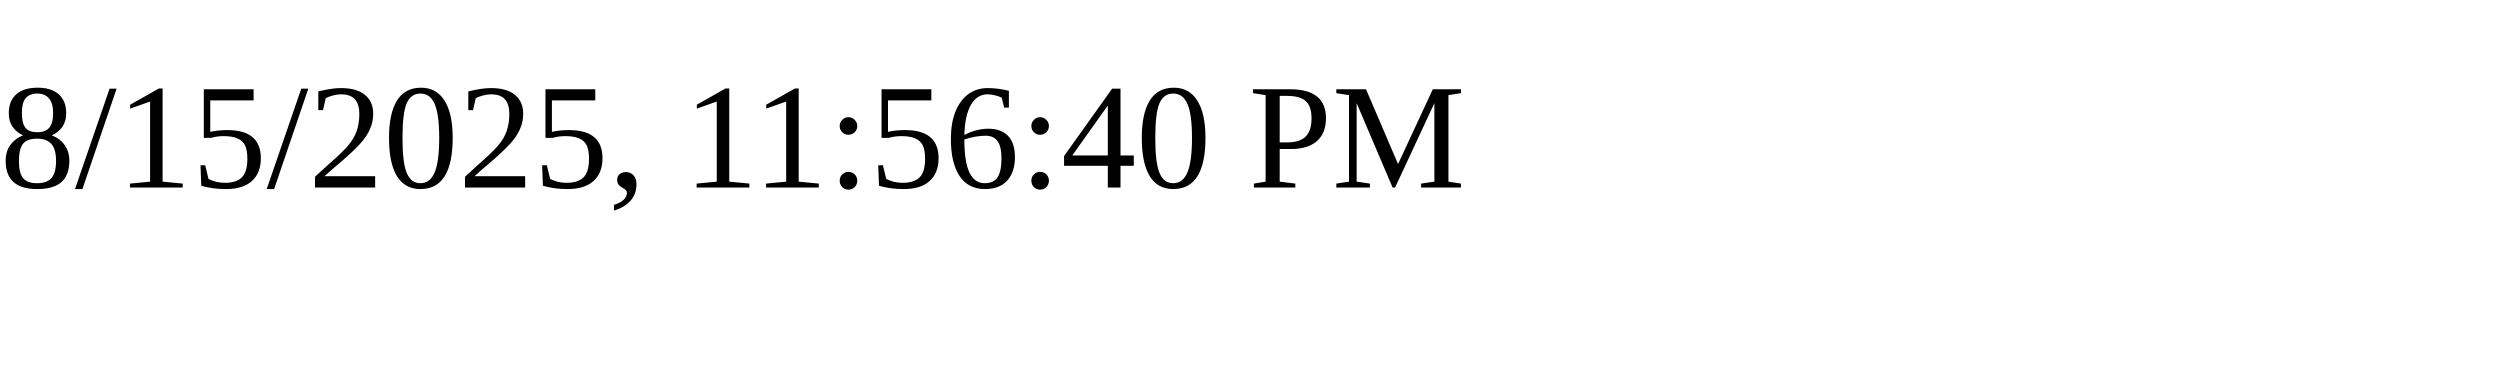
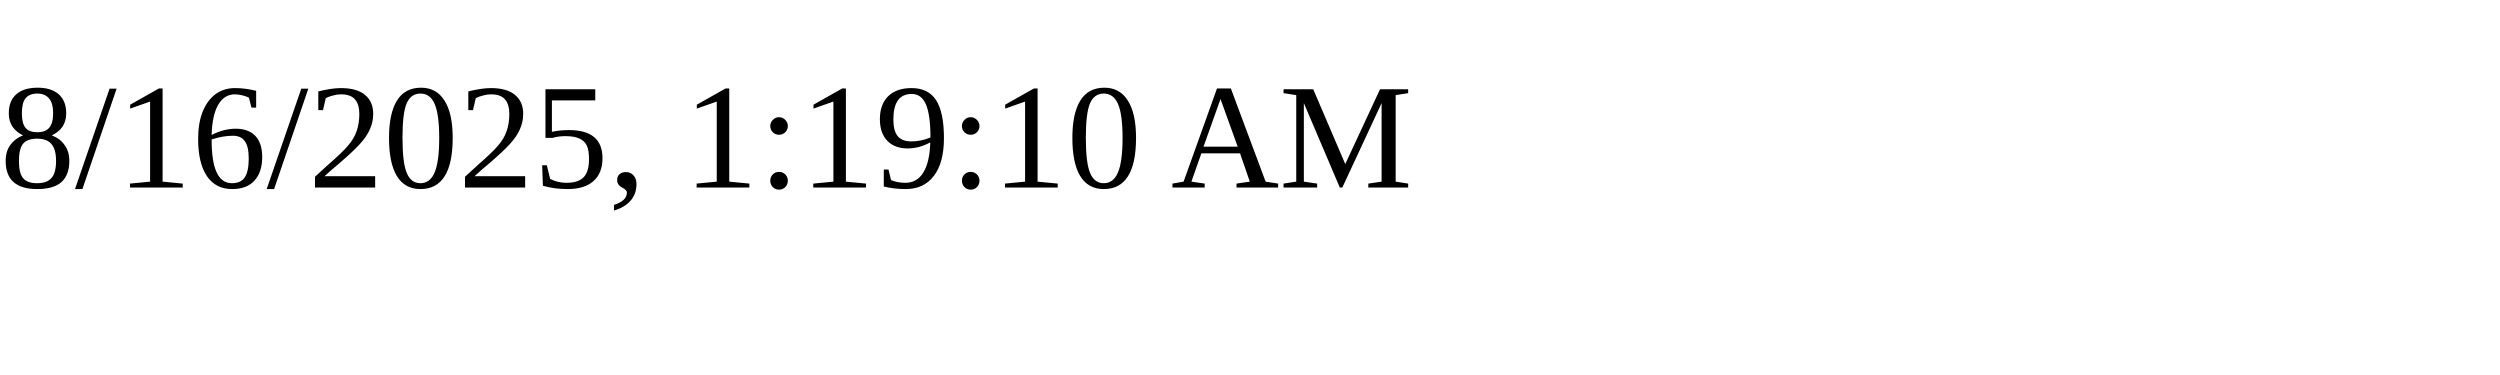
<svg xmlns="http://www.w3.org/2000/svg" height="30" width="200">
-   <text x="0" y="15">8/15/2025, 11:56:40 PM</text>
+   <text x="0" y="15">8/16/2025, 1:19:10 AM</text>
</svg>
